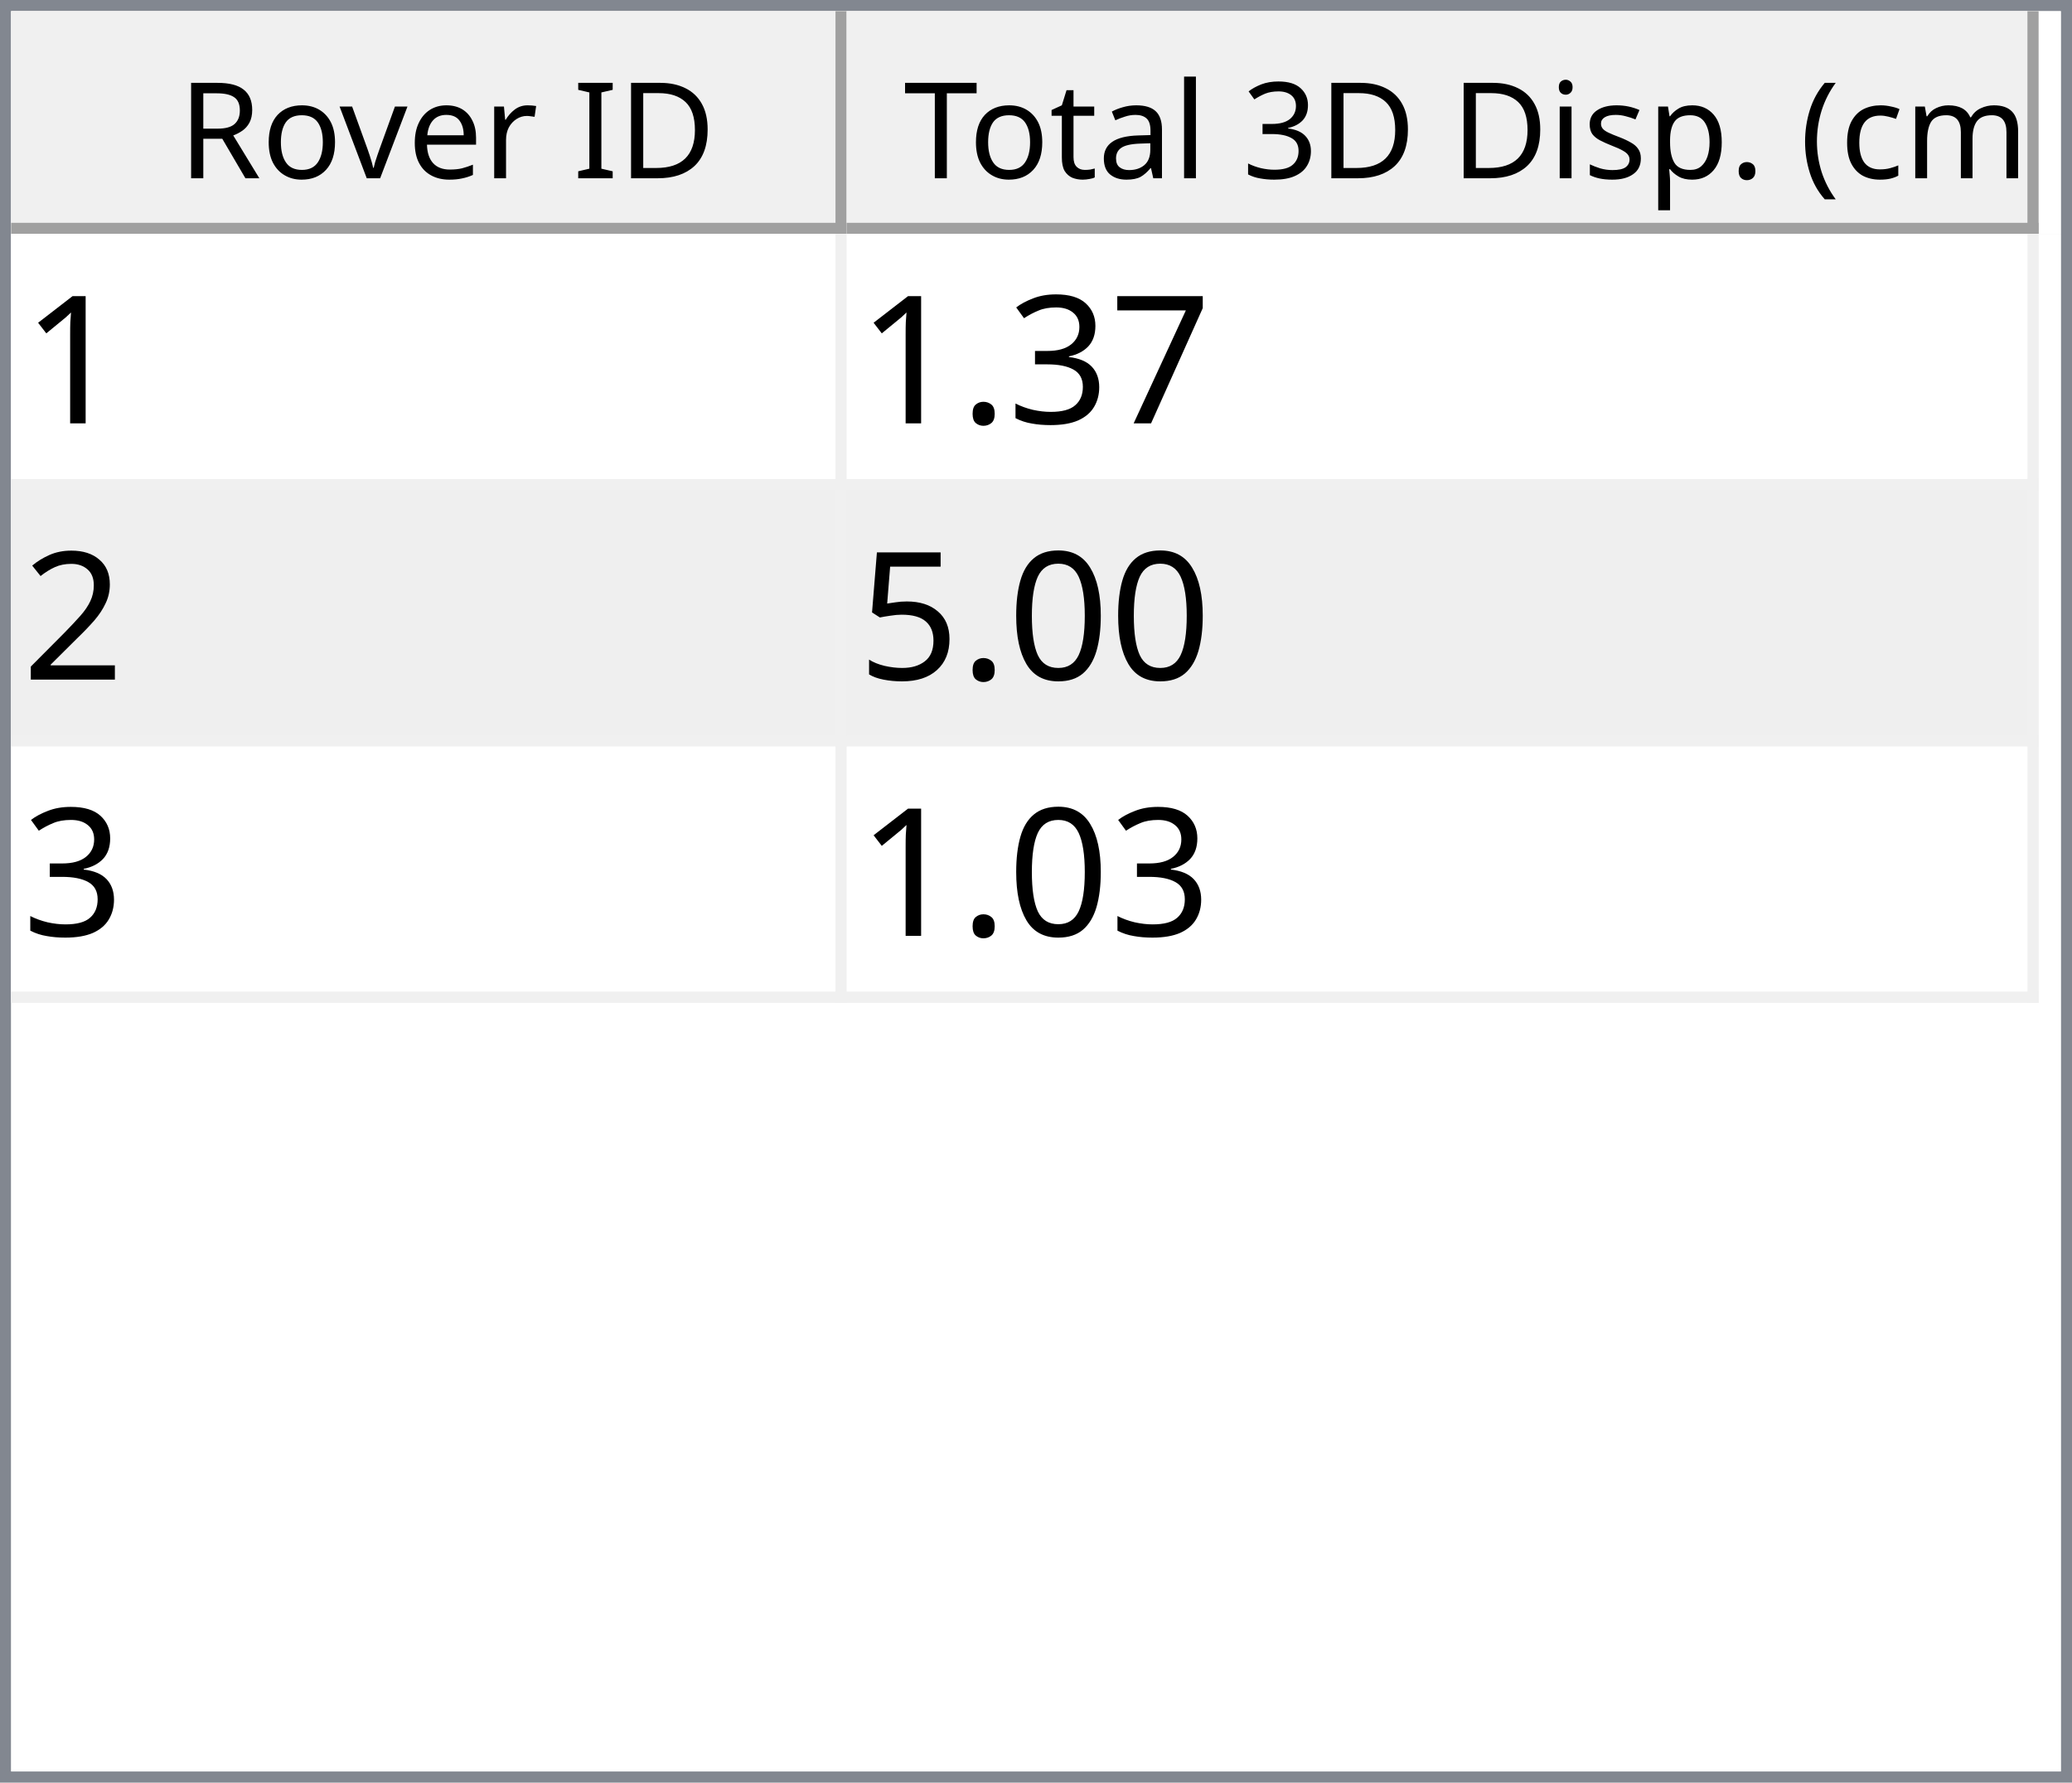
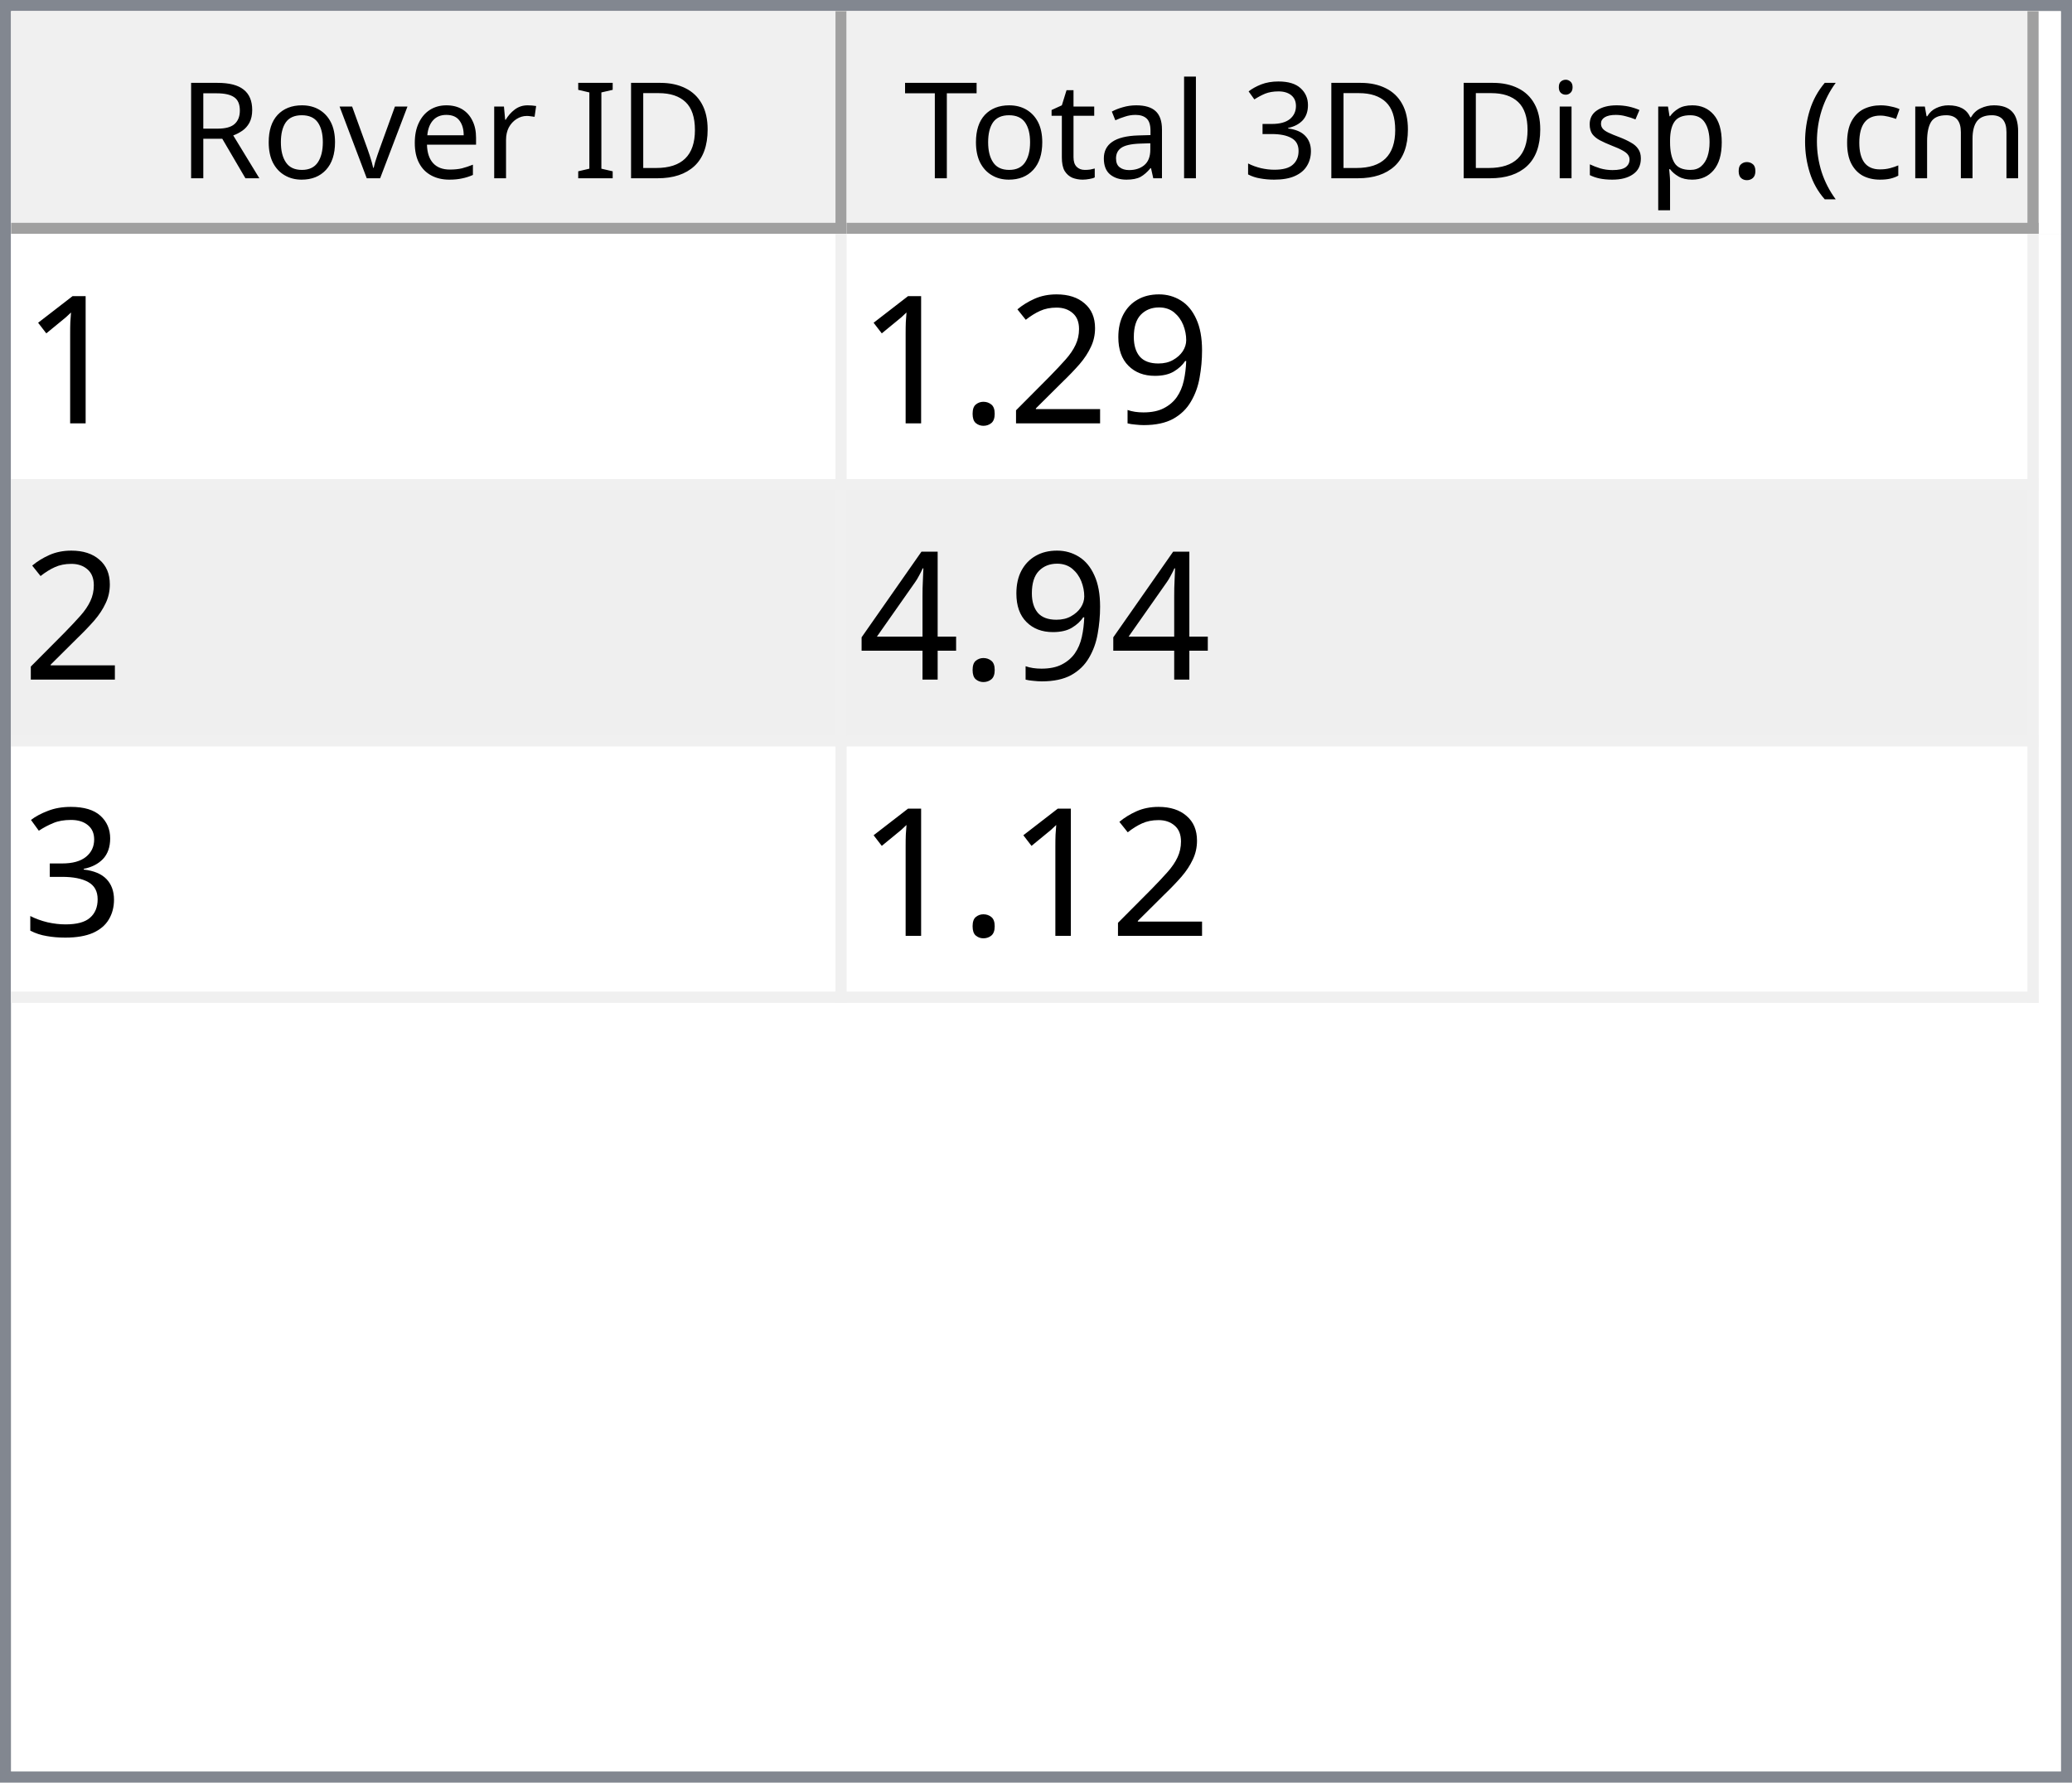
<svg xmlns="http://www.w3.org/2000/svg" style="fill-opacity:1; color-rendering:auto; color-interpolation:auto; text-rendering:auto; stroke:black; stroke-linecap:square; stroke-miterlimit:10; shape-rendering:auto; stroke-opacity:1; fill:black; stroke-dasharray:none; font-weight:normal; stroke-width:1; font-family:'Dialog'; font-style:normal; stroke-linejoin:miter; font-size:12px; stroke-dashoffset:0; image-rendering:auto;" width="186" height="160">
  <defs id="genericDefs" />
  <g>
    <defs id="defs1">
      <clipPath clipPathUnits="userSpaceOnUse" id="clipPath1">
        <path d="M0 0 L186 0 L186 160 L0 160 L0 0 Z" />
      </clipPath>
      <clipPath clipPathUnits="userSpaceOnUse" id="clipPath2">
        <path d="M0 0 L0 160 L186 160 L186 0 Z" />
      </clipPath>
      <clipPath clipPathUnits="userSpaceOnUse" id="clipPath3">
        <path d="M0 0 L0 20 L184 20 L184 0 Z" />
      </clipPath>
      <clipPath clipPathUnits="userSpaceOnUse" id="clipPath4">
        <path d="M0 0 L0 20 L75 20 L75 0 Z" />
      </clipPath>
      <clipPath clipPathUnits="userSpaceOnUse" id="clipPath5">
        <path d="M1 1 L1 19 L74 19 L74 1 Z" />
      </clipPath>
      <clipPath clipPathUnits="userSpaceOnUse" id="clipPath6">
        <path d="M0 0 L0 18 L73 18 L73 0 Z" />
      </clipPath>
      <clipPath clipPathUnits="userSpaceOnUse" id="clipPath7">
        <path d="M-0.5 -0.5 L-0.5 19.5 L74.5 19.5 L74.5 -0.5 Z" />
      </clipPath>
      <clipPath clipPathUnits="userSpaceOnUse" id="clipPath8">
        <path d="M0 0 L0 20 L107 20 L107 0 Z" />
      </clipPath>
      <clipPath clipPathUnits="userSpaceOnUse" id="clipPath9">
        <path d="M1 1 L1 19 L106 19 L106 1 Z" />
      </clipPath>
      <clipPath clipPathUnits="userSpaceOnUse" id="clipPath10">
        <path d="M0 0 L0 18 L105 18 L105 0 Z" />
      </clipPath>
      <clipPath clipPathUnits="userSpaceOnUse" id="clipPath11">
        <path d="M-0.5 -0.5 L-0.5 19.5 L106.5 19.5 L106.5 -0.5 Z" />
      </clipPath>
      <clipPath clipPathUnits="userSpaceOnUse" id="clipPath12">
        <path d="M0 0 L0 138 L184 138 L184 0 Z" />
      </clipPath>
      <clipPath clipPathUnits="userSpaceOnUse" id="clipPath13">
        <path d="M0 0 L0 69 L182 69 L182 0 Z" />
      </clipPath>
      <clipPath clipPathUnits="userSpaceOnUse" id="clipPath14">
        <path d="M-0.5 -0.5 L-0.5 68.5 L181.5 68.5 L181.5 -0.5 Z" />
      </clipPath>
      <clipPath clipPathUnits="userSpaceOnUse" id="clipPath15">
        <path d="M0 0 L0 22 L74 22 L74 0 Z" />
      </clipPath>
      <clipPath clipPathUnits="userSpaceOnUse" id="clipPath16">
        <path d="M0 0 L0 22 L106 22 L106 0 Z" />
      </clipPath>
      <font horiz-adv-x="64.551" id="font1">
        <font-face ascent="107.91" descent="25.098" units-per-em="100" style="font-style:normal; font-family:Segoe UI; font-weight:normal;" />
        <missing-glyph horiz-adv-x="64.551" d="M8.109 0 L8.109 68.266 L56.453 68.266 L56.453 0 L8.109 0 ZM15.328 7.234 L49.219 7.234 L49.219 61.031 L15.328 61.031 L15.328 7.234 Z" />
        <glyph unicode="D" horiz-adv-x="70.117" d="M9.188 0 L9.188 70.016 L28.516 70.016 Q65.531 70.016 65.531 35.891 Q65.531 19.672 55.25 9.836 Q44.969 0 27.734 0 L9.188 0 ZM17.391 62.594 L17.391 7.422 L27.828 7.422 Q41.609 7.422 49.273 14.797 Q56.938 22.172 56.938 35.688 Q56.938 62.594 28.328 62.594 L17.391 62.594 Z" />
        <glyph unicode="I" horiz-adv-x="26.611" d="M17.391 0 L9.188 0 L9.188 70.016 L17.391 70.016 L17.391 0 Z" />
        <glyph unicode=" " horiz-adv-x="27.393" d="" />
        <glyph unicode="r" horiz-adv-x="34.766" d="M34.188 41.891 Q32.078 43.5 28.125 43.5 Q23 43.5 19.555 38.672 Q16.109 33.844 16.109 25.484 L16.109 0 L8.109 0 L8.109 50 L16.109 50 L16.109 39.703 L16.312 39.703 Q18.016 44.969 21.531 47.922 Q25.047 50.875 29.391 50.875 Q32.516 50.875 34.188 50.203 L34.188 41.891 Z" />
        <glyph unicode="e" horiz-adv-x="52.295" d="M48.297 23 L12.984 23 Q13.188 14.656 17.484 10.109 Q21.781 5.562 29.297 5.562 Q37.75 5.562 44.828 11.141 L44.828 3.609 Q38.234 -1.172 27.391 -1.172 Q16.797 -1.172 10.742 5.641 Q4.688 12.453 4.688 24.812 Q4.688 36.469 11.305 43.82 Q17.922 51.172 27.734 51.172 Q37.547 51.172 42.922 44.828 Q48.297 38.484 48.297 27.203 L48.297 23 ZM40.094 29.781 Q40.047 36.719 36.75 40.578 Q33.453 44.438 27.594 44.438 Q21.922 44.438 17.969 40.383 Q14.016 36.328 13.094 29.781 L40.094 29.781 Z" />
        <glyph unicode="v" horiz-adv-x="47.9" d="M47.406 50 L27.484 0 L19.625 0 L0.688 50 L9.469 50 L22.172 13.672 Q23.578 9.672 23.922 6.688 L24.125 6.688 Q24.609 10.453 25.688 13.484 L38.969 50 L47.406 50 Z" />
        <glyph unicode="o" horiz-adv-x="58.594" d="M29 -1.172 Q17.922 -1.172 11.305 5.836 Q4.688 12.844 4.688 24.422 Q4.688 37.016 11.57 44.094 Q18.453 51.172 30.172 51.172 Q41.359 51.172 47.633 44.289 Q53.906 37.406 53.906 25.203 Q53.906 13.234 47.141 6.031 Q40.375 -1.172 29 -1.172 ZM29.594 44.438 Q21.875 44.438 17.383 39.188 Q12.891 33.938 12.891 24.703 Q12.891 15.828 17.43 10.695 Q21.969 5.562 29.594 5.562 Q37.359 5.562 41.531 10.594 Q45.703 15.625 45.703 24.906 Q45.703 34.281 41.531 39.359 Q37.359 44.438 29.594 44.438 Z" />
        <glyph unicode="R" horiz-adv-x="59.814" d="M59.375 0 L49.609 0 L37.891 19.625 Q36.281 22.359 34.766 24.289 Q33.25 26.219 31.664 27.438 Q30.078 28.656 28.25 29.219 Q26.422 29.781 24.125 29.781 L17.391 29.781 L17.391 0 L9.188 0 L9.188 70.016 L30.078 70.016 Q34.672 70.016 38.555 68.867 Q42.438 67.719 45.289 65.375 Q48.141 63.031 49.758 59.547 Q51.375 56.062 51.375 51.375 Q51.375 47.703 50.273 44.656 Q49.172 41.609 47.148 39.211 Q45.125 36.812 42.266 35.133 Q39.406 33.453 35.844 32.516 L35.844 32.328 Q37.594 31.547 38.891 30.547 Q40.188 29.547 41.359 28.18 Q42.531 26.812 43.68 25.078 Q44.828 23.344 46.234 21.047 L59.375 0 ZM17.391 62.594 L17.391 37.203 L28.516 37.203 Q31.594 37.203 34.203 38.133 Q36.812 39.062 38.719 40.797 Q40.625 42.531 41.703 45.047 Q42.781 47.562 42.781 50.688 Q42.781 56.297 39.141 59.445 Q35.5 62.594 28.609 62.594 L17.391 62.594 Z" />
        <glyph unicode=")" horiz-adv-x="30.176" d="M8.297 -15.922 L1.172 -15.922 Q16.406 2.344 16.406 26.812 Q16.406 51.469 1.078 70.016 L8.297 70.016 Q23.531 52.156 23.531 26.703 Q23.531 1.375 8.297 -15.922 Z" />
        <glyph unicode="m" horiz-adv-x="86.133" d="M79.109 0 L71.094 0 L71.094 28.719 Q71.094 37.016 68.531 40.727 Q65.969 44.438 59.906 44.438 Q54.781 44.438 51.195 39.75 Q47.609 35.062 47.609 28.516 L47.609 0 L39.594 0 L39.594 29.688 Q39.594 44.438 28.219 44.438 Q22.953 44.438 19.531 40.016 Q16.109 35.594 16.109 28.516 L16.109 0 L8.109 0 L8.109 50 L16.109 50 L16.109 42.094 L16.312 42.094 Q21.625 51.172 31.844 51.172 Q36.969 51.172 40.773 48.312 Q44.578 45.453 46 40.828 Q51.562 51.172 62.594 51.172 Q79.109 51.172 79.109 30.812 L79.109 0 Z" />
        <glyph unicode="c" horiz-adv-x="46.191" d="M42.188 2.297 Q36.422 -1.172 28.516 -1.172 Q17.828 -1.172 11.258 5.789 Q4.688 12.75 4.688 23.828 Q4.688 36.188 11.766 43.68 Q18.844 51.172 30.672 51.172 Q37.25 51.172 42.281 48.734 L42.281 40.531 Q36.719 44.438 30.375 44.438 Q22.703 44.438 17.797 38.945 Q12.891 33.453 12.891 24.516 Q12.891 15.719 17.508 10.641 Q22.125 5.562 29.891 5.562 Q36.422 5.562 42.188 9.906 L42.188 2.297 Z" />
        <glyph unicode="(" horiz-adv-x="30.176" d="M29.109 -15.922 L21.969 -15.922 Q6.844 1.375 6.844 26.703 Q6.844 52.156 21.969 70.016 L29.203 70.016 Q13.875 51.469 13.875 26.812 Q13.875 2.344 29.109 -15.922 Z" />
        <glyph unicode="." horiz-adv-x="21.68" d="M10.891 -1.078 Q8.641 -1.078 7.055 0.539 Q5.469 2.156 5.469 4.391 Q5.469 6.641 7.055 8.273 Q8.641 9.906 10.891 9.906 Q13.188 9.906 14.797 8.273 Q16.406 6.641 16.406 4.391 Q16.406 2.156 14.797 0.539 Q13.188 -1.078 10.891 -1.078 Z" />
        <glyph unicode="p" horiz-adv-x="58.789" d="M16.312 7.234 L16.109 7.234 L16.109 -23 L8.109 -23 L8.109 50 L16.109 50 L16.109 41.219 L16.312 41.219 Q22.219 51.172 33.594 51.172 Q43.266 51.172 48.688 44.461 Q54.109 37.75 54.109 26.469 Q54.109 13.922 48 6.375 Q41.891 -1.172 31.297 -1.172 Q21.578 -1.172 16.312 7.234 ZM16.109 27.391 L16.109 20.406 Q16.109 14.203 20.141 9.883 Q24.172 5.562 30.375 5.562 Q37.641 5.562 41.773 11.133 Q45.906 16.703 45.906 26.609 Q45.906 34.969 42.047 39.703 Q38.188 44.438 31.594 44.438 Q24.609 44.438 20.359 39.578 Q16.109 34.719 16.109 27.391 Z" />
        <glyph unicode="s" horiz-adv-x="42.432" d="M5.078 1.812 L5.078 10.406 Q11.625 5.562 19.484 5.562 Q30.031 5.562 30.031 12.594 Q30.031 14.594 29.125 15.992 Q28.219 17.391 26.68 18.461 Q25.141 19.531 23.07 20.383 Q21 21.234 18.609 22.172 Q15.281 23.484 12.766 24.828 Q10.25 26.172 8.57 27.859 Q6.891 29.547 6.031 31.695 Q5.172 33.844 5.172 36.719 Q5.172 40.234 6.789 42.945 Q8.406 45.656 11.086 47.484 Q13.766 49.312 17.211 50.242 Q20.656 51.172 24.312 51.172 Q30.812 51.172 35.938 48.922 L35.938 40.828 Q30.422 44.438 23.25 44.438 Q21 44.438 19.195 43.922 Q17.391 43.406 16.094 42.477 Q14.797 41.547 14.086 40.258 Q13.375 38.969 13.375 37.406 Q13.375 35.453 14.086 34.133 Q14.797 32.812 16.164 31.789 Q17.531 30.766 19.484 29.938 Q21.438 29.109 23.922 28.125 Q27.25 26.859 29.883 25.516 Q32.516 24.172 34.375 22.484 Q36.234 20.797 37.234 18.602 Q38.234 16.406 38.234 13.375 Q38.234 9.672 36.602 6.938 Q34.969 4.203 32.234 2.398 Q29.5 0.594 25.93 -0.289 Q22.359 -1.172 18.453 -1.172 Q10.75 -1.172 5.078 1.812 Z" />
        <glyph unicode="i" horiz-adv-x="24.219" d="M12.203 62.703 Q10.062 62.703 8.547 64.164 Q7.031 65.625 7.031 67.875 Q7.031 70.125 8.547 71.609 Q10.062 73.094 12.203 73.094 Q14.406 73.094 15.945 71.609 Q17.484 70.125 17.484 67.875 Q17.484 65.719 15.945 64.211 Q14.406 62.703 12.203 62.703 ZM16.109 0 L8.109 0 L8.109 50 L16.109 50 L16.109 0 Z" />
        <glyph unicode="3" horiz-adv-x="53.906" d="M46.531 19.828 Q46.531 15.094 44.75 11.211 Q42.969 7.328 39.719 4.57 Q36.469 1.812 31.93 0.297 Q27.391 -1.219 21.922 -1.219 Q11.922 -1.219 6 2.594 L6 11.188 Q13.094 5.609 22.219 5.609 Q25.875 5.609 28.828 6.539 Q31.781 7.469 33.906 9.227 Q36.031 10.984 37.18 13.477 Q38.328 15.969 38.328 19.094 Q38.328 32.812 18.797 32.812 L12.984 32.812 L12.984 39.594 L18.5 39.594 Q35.797 39.594 35.797 52.484 Q35.797 64.406 22.609 64.406 Q15.188 64.406 8.688 59.422 L8.688 67.188 Q15.375 71.188 24.609 71.188 Q29 71.188 32.57 69.969 Q36.141 68.75 38.68 66.555 Q41.219 64.359 42.609 61.281 Q44 58.203 44 54.5 Q44 40.672 30.031 36.719 L30.031 36.531 Q33.594 36.141 36.625 34.797 Q39.656 33.453 41.852 31.305 Q44.047 29.156 45.289 26.25 Q46.531 23.344 46.531 19.828 Z" />
        <glyph unicode="l" horiz-adv-x="24.219" d="M16.109 0 L8.109 0 L8.109 74.031 L16.109 74.031 L16.109 0 Z" />
        <glyph unicode="a" horiz-adv-x="50.879" d="M43.891 0 L35.891 0 L35.891 7.812 L35.688 7.812 Q30.469 -1.172 20.312 -1.172 Q12.844 -1.172 8.617 2.781 Q4.391 6.734 4.391 13.281 Q4.391 27.297 20.906 29.594 L35.891 31.688 Q35.891 44.438 25.594 44.438 Q16.547 44.438 9.281 38.281 L9.281 46.484 Q16.656 51.172 26.266 51.172 Q43.891 51.172 43.891 32.516 L43.891 0 ZM35.891 25.297 L23.828 23.641 Q18.266 22.859 15.43 20.875 Q12.594 18.891 12.594 13.875 Q12.594 10.203 15.211 7.883 Q17.828 5.562 22.172 5.562 Q28.125 5.562 32.008 9.742 Q35.891 13.922 35.891 20.312 L35.891 25.297 Z" />
        <glyph unicode="t" horiz-adv-x="33.887" d="M31.297 0.484 Q28.469 -1.078 23.828 -1.078 Q10.688 -1.078 10.688 13.578 L10.688 43.172 L2.094 43.172 L2.094 50 L10.688 50 L10.688 62.203 L18.703 64.797 L18.703 50 L31.297 50 L31.297 43.172 L18.703 43.172 L18.703 14.984 Q18.703 9.969 20.414 7.82 Q22.125 5.672 26.078 5.672 Q29.109 5.672 31.297 7.328 L31.297 0.484 Z" />
        <glyph unicode="T" horiz-adv-x="52.393" d="M50.594 62.594 L30.375 62.594 L30.375 0 L22.172 0 L22.172 62.594 L2 62.594 L2 70.016 L50.594 70.016 L50.594 62.594 Z" />
      </font>
      <font horiz-adv-x="75.0" id="font2">
        <font-face ascent="100.537" descent="21.973" units-per-em="100" style="font-style:normal; font-family:sans-serif; font-weight:normal;" />
        <missing-glyph horiz-adv-x="75.0" d="M12.5 0 L12.5 62.5 L62.5 62.5 L62.5 0 L12.5 0 ZM14.062 1.562 L60.938 1.562 L60.938 60.938 L14.062 60.938 L14.062 1.562 Z" />
        <glyph unicode="1" horiz-adv-x="55.615" d="M37.25 0 L28.469 0 L28.469 56 Q25.297 52.984 20.141 49.953 Q14.984 46.922 10.891 45.406 L10.891 53.906 Q18.266 57.375 23.781 62.305 Q29.297 67.234 31.594 71.875 L37.25 71.875 L37.25 0 Z" />
-         <glyph unicode="7" horiz-adv-x="55.615" d="M4.734 62.203 L4.734 70.656 L51.078 70.656 L51.078 63.812 Q44.234 56.547 37.523 44.484 Q30.812 32.422 27.156 19.672 Q24.516 10.688 23.781 0 L14.75 0 Q14.891 8.453 18.062 20.414 Q21.234 32.375 27.172 43.484 Q33.109 54.594 39.797 62.203 L4.734 62.203 Z" />
+         <glyph unicode="9" horiz-adv-x="55.615" d="M5.469 16.547 L13.922 17.328 Q14.984 11.375 18.016 8.688 Q21.047 6 25.781 6 Q29.828 6 32.883 7.859 Q35.938 9.719 37.891 12.82 Q39.844 15.922 41.164 21.195 Q42.484 26.469 42.484 31.938 Q42.484 32.516 42.438 33.688 Q39.797 29.5 35.234 26.883 Q30.672 24.266 25.344 24.266 Q16.453 24.266 10.305 30.711 Q4.156 37.156 4.156 47.703 Q4.156 58.594 10.578 65.234 Q17 71.875 26.656 71.875 Q33.641 71.875 39.43 68.117 Q45.219 64.359 48.219 57.398 Q51.219 50.438 51.219 37.25 Q51.219 23.531 48.242 15.406 Q45.266 7.281 39.383 3.031 Q33.5 -1.219 25.594 -1.219 Q17.188 -1.219 11.867 3.445 Q6.547 8.109 5.469 16.547 ZM41.453 48.141 Q41.453 55.719 37.43 60.156 Q33.406 64.594 27.734 64.594 Q21.875 64.594 17.531 59.812 Q13.188 55.031 13.188 47.406 Q13.188 40.578 17.312 36.305 Q21.438 32.031 27.484 32.031 Q33.594 32.031 37.523 36.305 Q41.453 40.578 41.453 48.141 Z" />
+         <glyph unicode="2" horiz-adv-x="55.615" d="M50.344 8.453 L50.344 0 L3.031 0 Q2.938 3.172 4.047 6.109 Q5.859 10.938 9.836 15.625 Q13.812 20.312 21.344 26.469 Q33.016 36.031 37.117 41.625 Q41.219 47.219 41.219 52.203 Q41.219 57.422 37.477 61.008 Q33.734 64.594 27.734 64.594 Q21.391 64.594 17.578 60.789 Q13.766 56.984 13.719 50.25 L4.688 51.172 Q5.609 61.281 11.664 66.578 Q17.719 71.875 27.938 71.875 Q38.234 71.875 44.242 66.164 Q50.25 60.453 50.25 52 Q50.25 47.703 48.492 43.555 Q46.734 39.406 42.656 34.812 Q38.578 30.219 29.109 22.219 Q21.188 15.578 18.945 13.211 Q16.703 10.844 15.234 8.453 L50.344 8.453 Z" />
+         <glyph unicode="." horiz-adv-x="27.783" d="M9.078 0 L9.078 10.016 L19.094 10.016 L19.094 0 L9.078 0 Z" />
+         <glyph unicode="4" horiz-adv-x="55.615" d="M32.328 0 L32.328 17.141 L1.266 17.141 L1.266 25.203 L33.938 71.578 L41.109 71.578 L41.109 25.203 L50.781 25.203 L50.781 17.141 L41.109 17.141 L41.109 0 L32.328 0 ZM32.328 25.203 L32.328 57.469 L9.906 25.203 L32.328 25.203 Z" />
        <glyph unicode="3" horiz-adv-x="55.615" d="M4.203 18.891 L12.984 20.062 Q14.5 12.594 18.141 9.297 Q21.781 6 27 6 Q33.203 6 37.477 10.297 Q41.75 14.594 41.75 20.953 Q41.75 27 37.797 30.93 Q33.844 34.859 27.734 34.859 Q25.25 34.859 21.531 33.891 L22.516 41.609 Q23.391 41.5 23.922 41.5 Q29.547 41.5 34.039 44.43 Q38.531 47.359 38.531 53.469 Q38.531 58.297 35.258 61.477 Q31.984 64.656 26.812 64.656 Q21.688 64.656 18.266 61.43 Q14.844 58.203 13.875 51.766 L5.078 53.328 Q6.688 62.156 12.398 67.016 Q18.109 71.875 26.609 71.875 Q32.469 71.875 37.398 69.359 Q42.328 66.844 44.945 62.5 Q47.562 58.156 47.562 53.266 Q47.562 48.641 45.07 44.828 Q42.578 41.016 37.703 38.766 Q44.047 37.312 47.562 32.695 Q51.078 28.078 51.078 21.141 Q51.078 11.766 44.242 5.25 Q37.406 -1.266 26.953 -1.266 Q17.531 -1.266 11.305 4.352 Q5.078 9.969 4.203 18.891 Z" />
-         <glyph unicode="." horiz-adv-x="27.783" d="M9.078 0 L9.078 10.016 L19.094 10.016 L19.094 0 L9.078 0 Z" />
-         <glyph unicode="2" horiz-adv-x="55.615" d="M50.344 8.453 L50.344 0 L3.031 0 Q2.938 3.172 4.047 6.109 Q5.859 10.938 9.836 15.625 Q13.812 20.312 21.344 26.469 Q33.016 36.031 37.117 41.625 Q41.219 47.219 41.219 52.203 Q41.219 57.422 37.477 61.008 Q33.734 64.594 27.734 64.594 Q21.391 64.594 17.578 60.789 Q13.766 56.984 13.719 50.25 L4.688 51.172 Q5.609 61.281 11.664 66.578 Q17.719 71.875 27.938 71.875 Q38.234 71.875 44.242 66.164 Q50.25 60.453 50.25 52 Q50.25 47.703 48.492 43.555 Q46.734 39.406 42.656 34.812 Q38.578 30.219 29.109 22.219 Q21.188 15.578 18.945 13.211 Q16.703 10.844 15.234 8.453 L50.344 8.453 Z" />
-         <glyph unicode="0" horiz-adv-x="55.615" d="M4.156 35.297 Q4.156 48 6.766 55.742 Q9.375 63.484 14.523 67.68 Q19.672 71.875 27.484 71.875 Q33.25 71.875 37.594 69.555 Q41.938 67.234 44.773 62.867 Q47.609 58.5 49.219 52.227 Q50.828 45.953 50.828 35.297 Q50.828 22.703 48.242 14.969 Q45.656 7.234 40.508 3.008 Q35.359 -1.219 27.484 -1.219 Q17.141 -1.219 11.234 6.203 Q4.156 15.141 4.156 35.297 ZM13.188 35.297 Q13.188 17.672 17.312 11.836 Q21.438 6 27.484 6 Q33.547 6 37.672 11.859 Q41.797 17.719 41.797 35.297 Q41.797 52.984 37.672 58.789 Q33.547 64.594 27.391 64.594 Q21.344 64.594 17.719 59.469 Q13.188 52.938 13.188 35.297 Z" />
-         <glyph unicode="5" horiz-adv-x="55.615" d="M4.156 18.75 L13.375 19.531 Q14.406 12.797 18.141 9.398 Q21.875 6 27.156 6 Q33.5 6 37.891 10.789 Q42.281 15.578 42.281 23.484 Q42.281 31 38.062 35.352 Q33.844 39.703 27 39.703 Q22.75 39.703 19.336 37.773 Q15.922 35.844 13.969 32.766 L5.719 33.844 L12.641 70.609 L48.25 70.609 L48.25 62.203 L19.672 62.203 L15.828 42.969 Q22.266 47.469 29.344 47.469 Q38.719 47.469 45.164 40.969 Q51.609 34.469 51.609 24.266 Q51.609 14.547 45.953 7.469 Q39.062 -1.219 27.156 -1.219 Q17.391 -1.219 11.211 4.25 Q5.031 9.719 4.156 18.75 Z" />
      </font>
    </defs>
    <g style="fill:white; stroke:white;">
      <rect x="0" y="0" width="186" style="clip-path:url(#clipPath1); stroke:none;" height="160" />
    </g>
    <g style="fill:white; text-rendering:optimizeSpeed; color-rendering:optimizeSpeed; image-rendering:optimizeSpeed; shape-rendering:crispEdges; stroke:white; color-interpolation:sRGB;">
      <rect x="0" width="186" height="160" y="0" style="stroke:none;" />
      <path style="stroke:none;" d="M0 160 L186 160 L186 0 L0 0 Z" />
    </g>
    <g style="fill:rgb(240,240,240); font-family:'Segoe UI'; stroke:rgb(240,240,240);">
      <rect x="0" y="0" width="186" style="clip-path:url(#clipPath2); stroke:none;" height="160" />
    </g>
    <g style="fill:rgb(130,135,144); font-family:'Segoe UI'; stroke:rgb(130,135,144);">
      <path d="M0 0 L186 0 L186 160 L0 160 L0 0 ZM1 1 L185 1 L185 159 L1 159 L1 1 Z" style="fill-rule:evenodd; clip-path:url(#clipPath2); stroke:none;" />
    </g>
    <g style="fill:white; font-family:'Segoe UI'; stroke:white;" transform="translate(1,1)">
      <rect x="0" y="0" width="184" style="clip-path:url(#clipPath3); stroke:none;" height="20" />
    </g>
    <g style="fill:rgb(240,240,240); font-family:'Segoe UI'; stroke:rgb(240,240,240);" transform="translate(1,1)">
      <rect x="0" y="0" width="75" style="clip-path:url(#clipPath4); stroke:none;" height="20" />
    </g>
    <g style="font-family:'Segoe UI';" transform="translate(2,2)">
      <text x="14" xml:space="preserve" y="14" style="clip-path:url(#clipPath6); stroke:none;">Rover ID</text>
    </g>
    <g style="fill:rgb(160,160,160); font-family:'Segoe UI'; stroke:rgb(160,160,160); stroke-linejoin:bevel;" transform="translate(1.5,1.5)">
      <line x1="74" x2="74" y1="0" style="fill:none; clip-path:url(#clipPath7);" y2="19" />
    </g>
    <g style="fill:rgb(160,160,160); font-family:'Segoe UI'; stroke:rgb(160,160,160); stroke-linejoin:bevel;" transform="matrix(1,0,0,1,1,1) translate(0.5,0.5)">
      <line x1="0" x2="74" y1="19" style="fill:none; clip-path:url(#clipPath7);" y2="19" />
    </g>
    <g style="fill:rgb(240,240,240); font-family:'Segoe UI'; stroke:rgb(240,240,240);" transform="translate(76,1)">
      <rect x="0" y="0" width="107" style="clip-path:url(#clipPath8); stroke:none;" height="20" />
    </g>
    <g style="font-family:'Segoe UI';" transform="translate(77,2)">
      <text x="1" xml:space="preserve" y="14" style="clip-path:url(#clipPath10); stroke:none;"> Total 3D Disp. (cm)</text>
    </g>
    <g style="fill:rgb(160,160,160); font-family:'Segoe UI'; stroke:rgb(160,160,160); stroke-linejoin:bevel;" transform="translate(76.5,1.5)">
      <line x1="106" x2="106" y1="0" style="fill:none; clip-path:url(#clipPath11);" y2="19" />
    </g>
    <g style="fill:rgb(160,160,160); font-family:'Segoe UI'; stroke:rgb(160,160,160); stroke-linejoin:bevel;" transform="matrix(1,0,0,1,76,1) translate(0.5,0.5)">
      <line x1="0" x2="106" y1="19" style="fill:none; clip-path:url(#clipPath11);" y2="19" />
    </g>
    <g style="fill:white; font-family:'Segoe UI'; stroke:white;" transform="translate(1,21)">
      <rect x="0" y="0" width="184" style="clip-path:url(#clipPath12); stroke:none;" height="138" />
    </g>
    <g style="fill:rgb(240,240,240); font-size:16px; font-family:sans-serif; stroke:rgb(240,240,240);" transform="translate(1,21)">
      <rect x="0" y="0" width="182" style="clip-path:url(#clipPath13); stroke:none;" height="69" />
      <line transform="translate(0.5,0.5)" x1="0" x2="181" y1="22" style="clip-path:url(#clipPath14); fill:none; stroke-linejoin:bevel;" y2="22" />
    </g>
    <g transform="matrix(1,0,0,1,1,21) translate(0.5,0.5)" style="fill:rgb(240,240,240); font-size:16px; font-family:sans-serif; stroke:rgb(240,240,240); stroke-linejoin:bevel;">
      <line x1="0" x2="181" y1="45" style="fill:none; clip-path:url(#clipPath14);" y2="45" />
    </g>
    <g transform="matrix(1,0,0,1,1,21) translate(0.5,0.5)" style="fill:rgb(240,240,240); font-size:16px; font-family:sans-serif; stroke:rgb(240,240,240); stroke-linejoin:bevel;">
      <line x1="0" x2="181" y1="68" style="fill:none; clip-path:url(#clipPath14);" y2="68" />
    </g>
    <g transform="matrix(1,0,0,1,1,21) translate(0.5,0.5)" style="fill:rgb(240,240,240); font-size:16px; font-family:sans-serif; stroke:rgb(240,240,240); stroke-linejoin:bevel;">
      <line x1="74" x2="74" y1="0" style="fill:none; clip-path:url(#clipPath14);" y2="68" />
    </g>
    <g transform="matrix(1,0,0,1,1,21) translate(0.5,0.5)" style="fill:rgb(240,240,240); font-size:16px; font-family:sans-serif; stroke:rgb(240,240,240); stroke-linejoin:bevel;">
      <line x1="181" x2="181" y1="0" style="fill:none; clip-path:url(#clipPath14);" y2="68" />
    </g>
    <g style="fill:white; font-size:16px; font-family:sans-serif; stroke:white;" transform="matrix(1,0,0,1,1,21)">
      <rect x="0" y="0" width="74" style="clip-path:url(#clipPath15); stroke:none;" height="22" />
      <text x="1" y="17" style="fill:black; clip-path:url(#clipPath15); stroke:none;" xml:space="preserve">1</text>
    </g>
    <g style="fill:white; font-size:16px; font-family:sans-serif; stroke:white;" transform="matrix(1,0,0,1,1,21) translate(75,0)">
      <rect x="0" y="0" width="106" style="clip-path:url(#clipPath16); stroke:none;" height="22" />
-       <text x="1" y="17" style="fill:black; clip-path:url(#clipPath16); stroke:none;" xml:space="preserve">1.37</text>
+       <text x="1" y="17" style="fill:black; clip-path:url(#clipPath16); stroke:none;" xml:space="preserve">1.29</text>
    </g>
    <g style="fill:rgb(239,239,239); font-size:16px; font-family:sans-serif; stroke:rgb(239,239,239);" transform="matrix(1,0,0,1,1,21) translate(0,23)">
      <rect x="0" y="0" width="74" style="clip-path:url(#clipPath15); stroke:none;" height="22" />
      <text x="1" y="17" style="fill:black; clip-path:url(#clipPath15); stroke:none;" xml:space="preserve">2</text>
    </g>
    <g style="fill:rgb(239,239,239); font-size:16px; font-family:sans-serif; stroke:rgb(239,239,239);" transform="matrix(1,0,0,1,1,21) translate(75,23)">
      <rect x="0" y="0" width="106" style="clip-path:url(#clipPath16); stroke:none;" height="22" />
-       <text x="1" y="17" style="fill:black; clip-path:url(#clipPath16); stroke:none;" xml:space="preserve">5.00</text>
+       <text x="1" y="17" style="fill:black; clip-path:url(#clipPath16); stroke:none;" xml:space="preserve">4.94</text>
    </g>
    <g style="fill:white; font-size:16px; font-family:sans-serif; stroke:white;" transform="matrix(1,0,0,1,1,21) translate(0,46)">
      <rect x="0" y="0" width="74" style="clip-path:url(#clipPath15); stroke:none;" height="22" />
      <text x="1" y="17" style="fill:black; clip-path:url(#clipPath15); stroke:none;" xml:space="preserve">3</text>
    </g>
    <g style="fill:white; font-size:16px; font-family:sans-serif; stroke:white;" transform="matrix(1,0,0,1,1,21) translate(75,46)">
      <rect x="0" y="0" width="106" style="clip-path:url(#clipPath16); stroke:none;" height="22" />
-       <text x="1" y="17" style="fill:black; clip-path:url(#clipPath16); stroke:none;" xml:space="preserve">1.03</text>
+       <text x="1" y="17" style="fill:black; clip-path:url(#clipPath16); stroke:none;" xml:space="preserve">1.12</text>
    </g>
  </g>
</svg>
